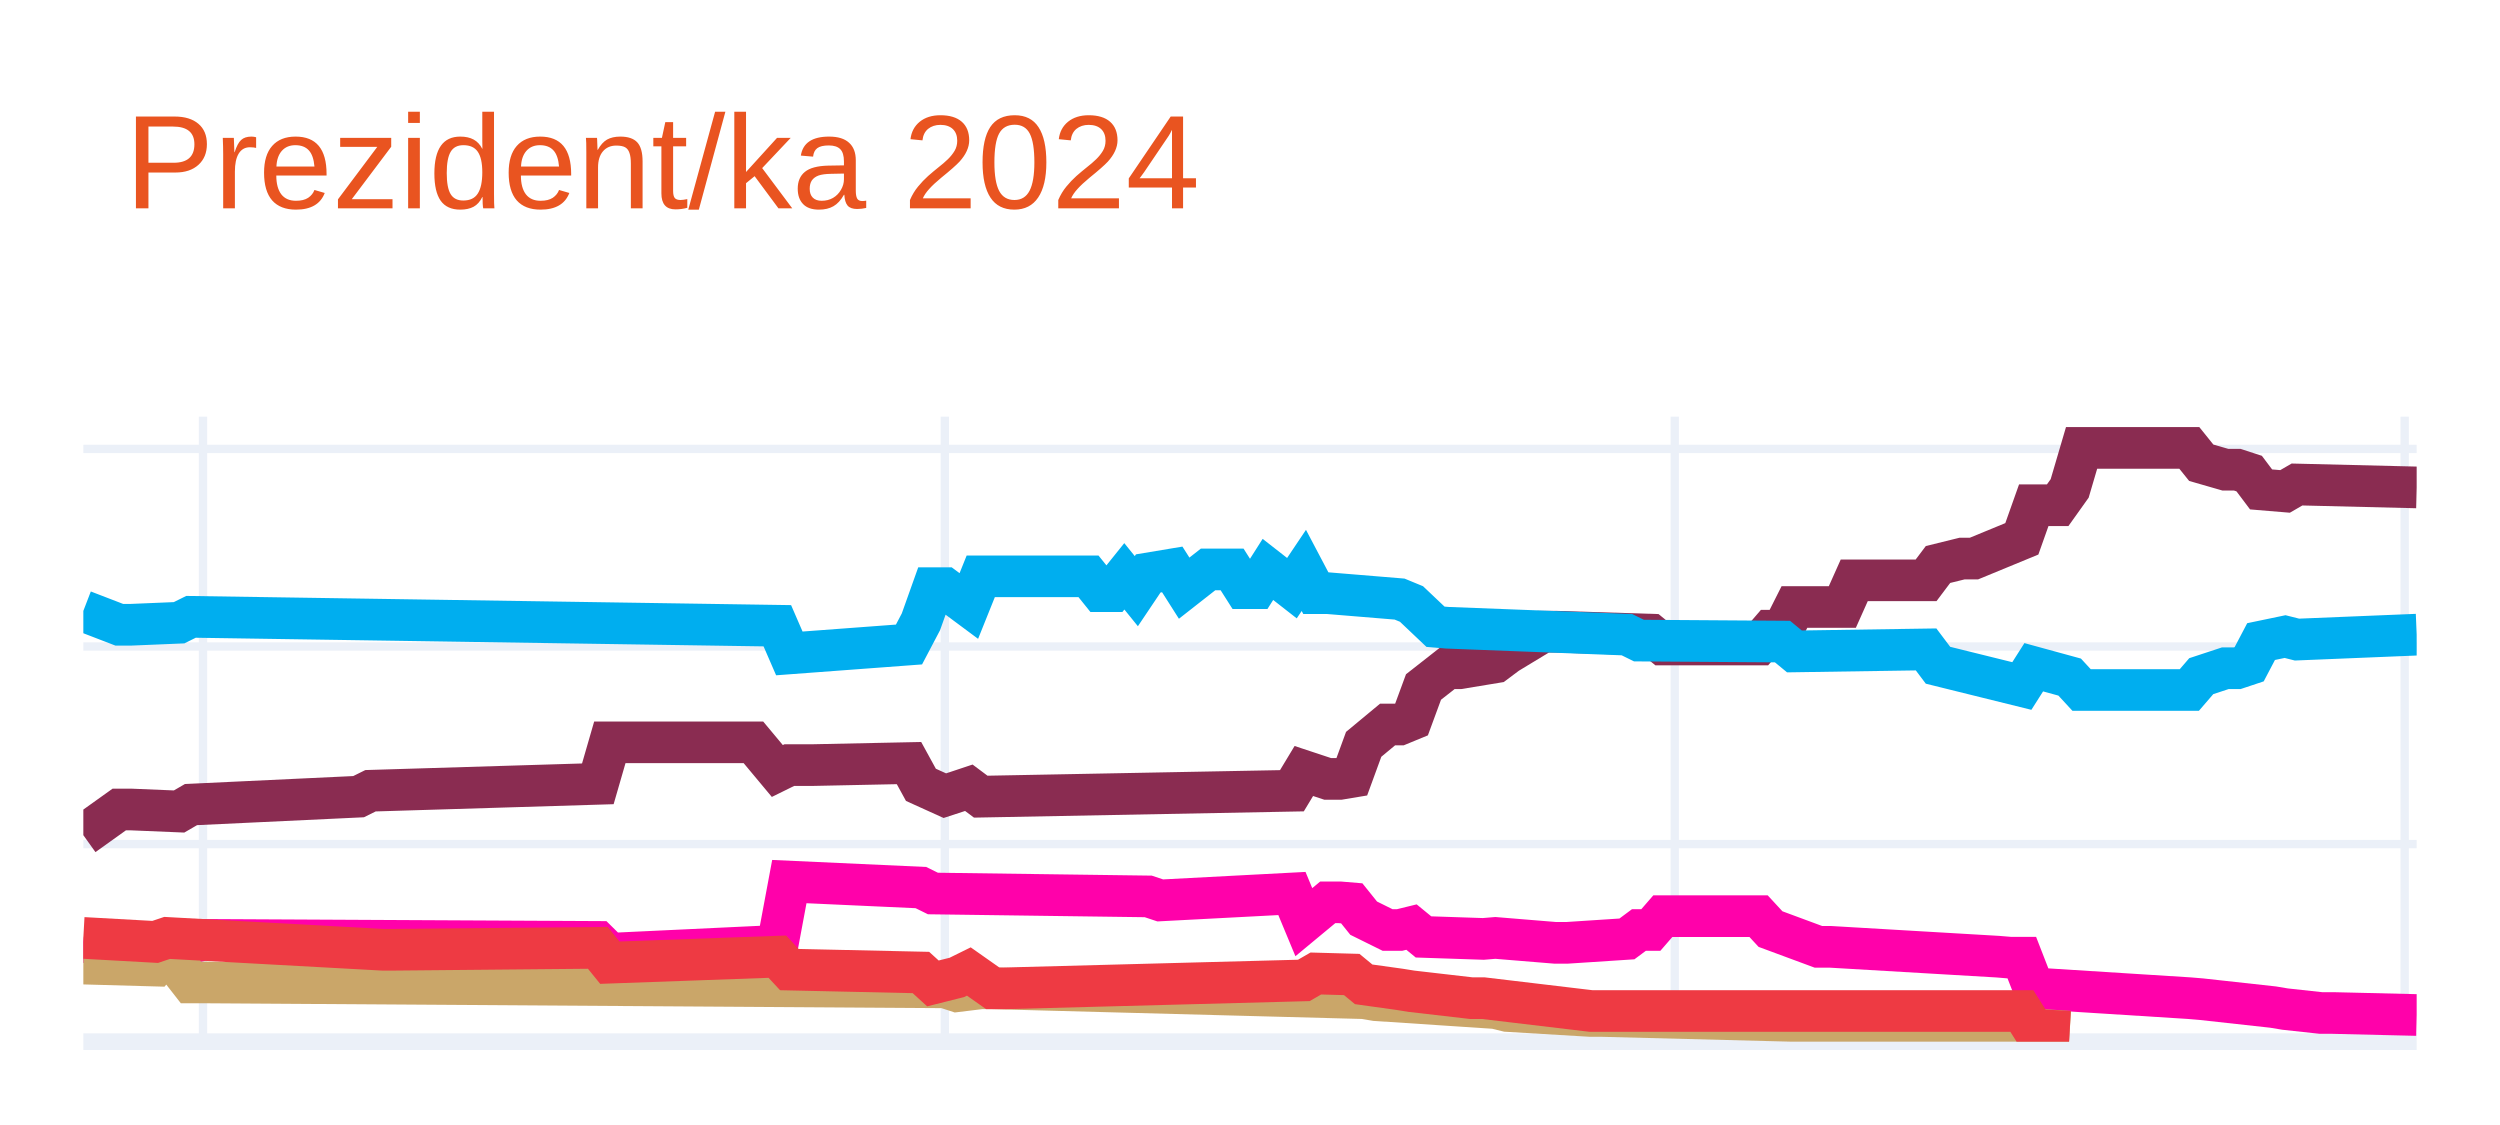
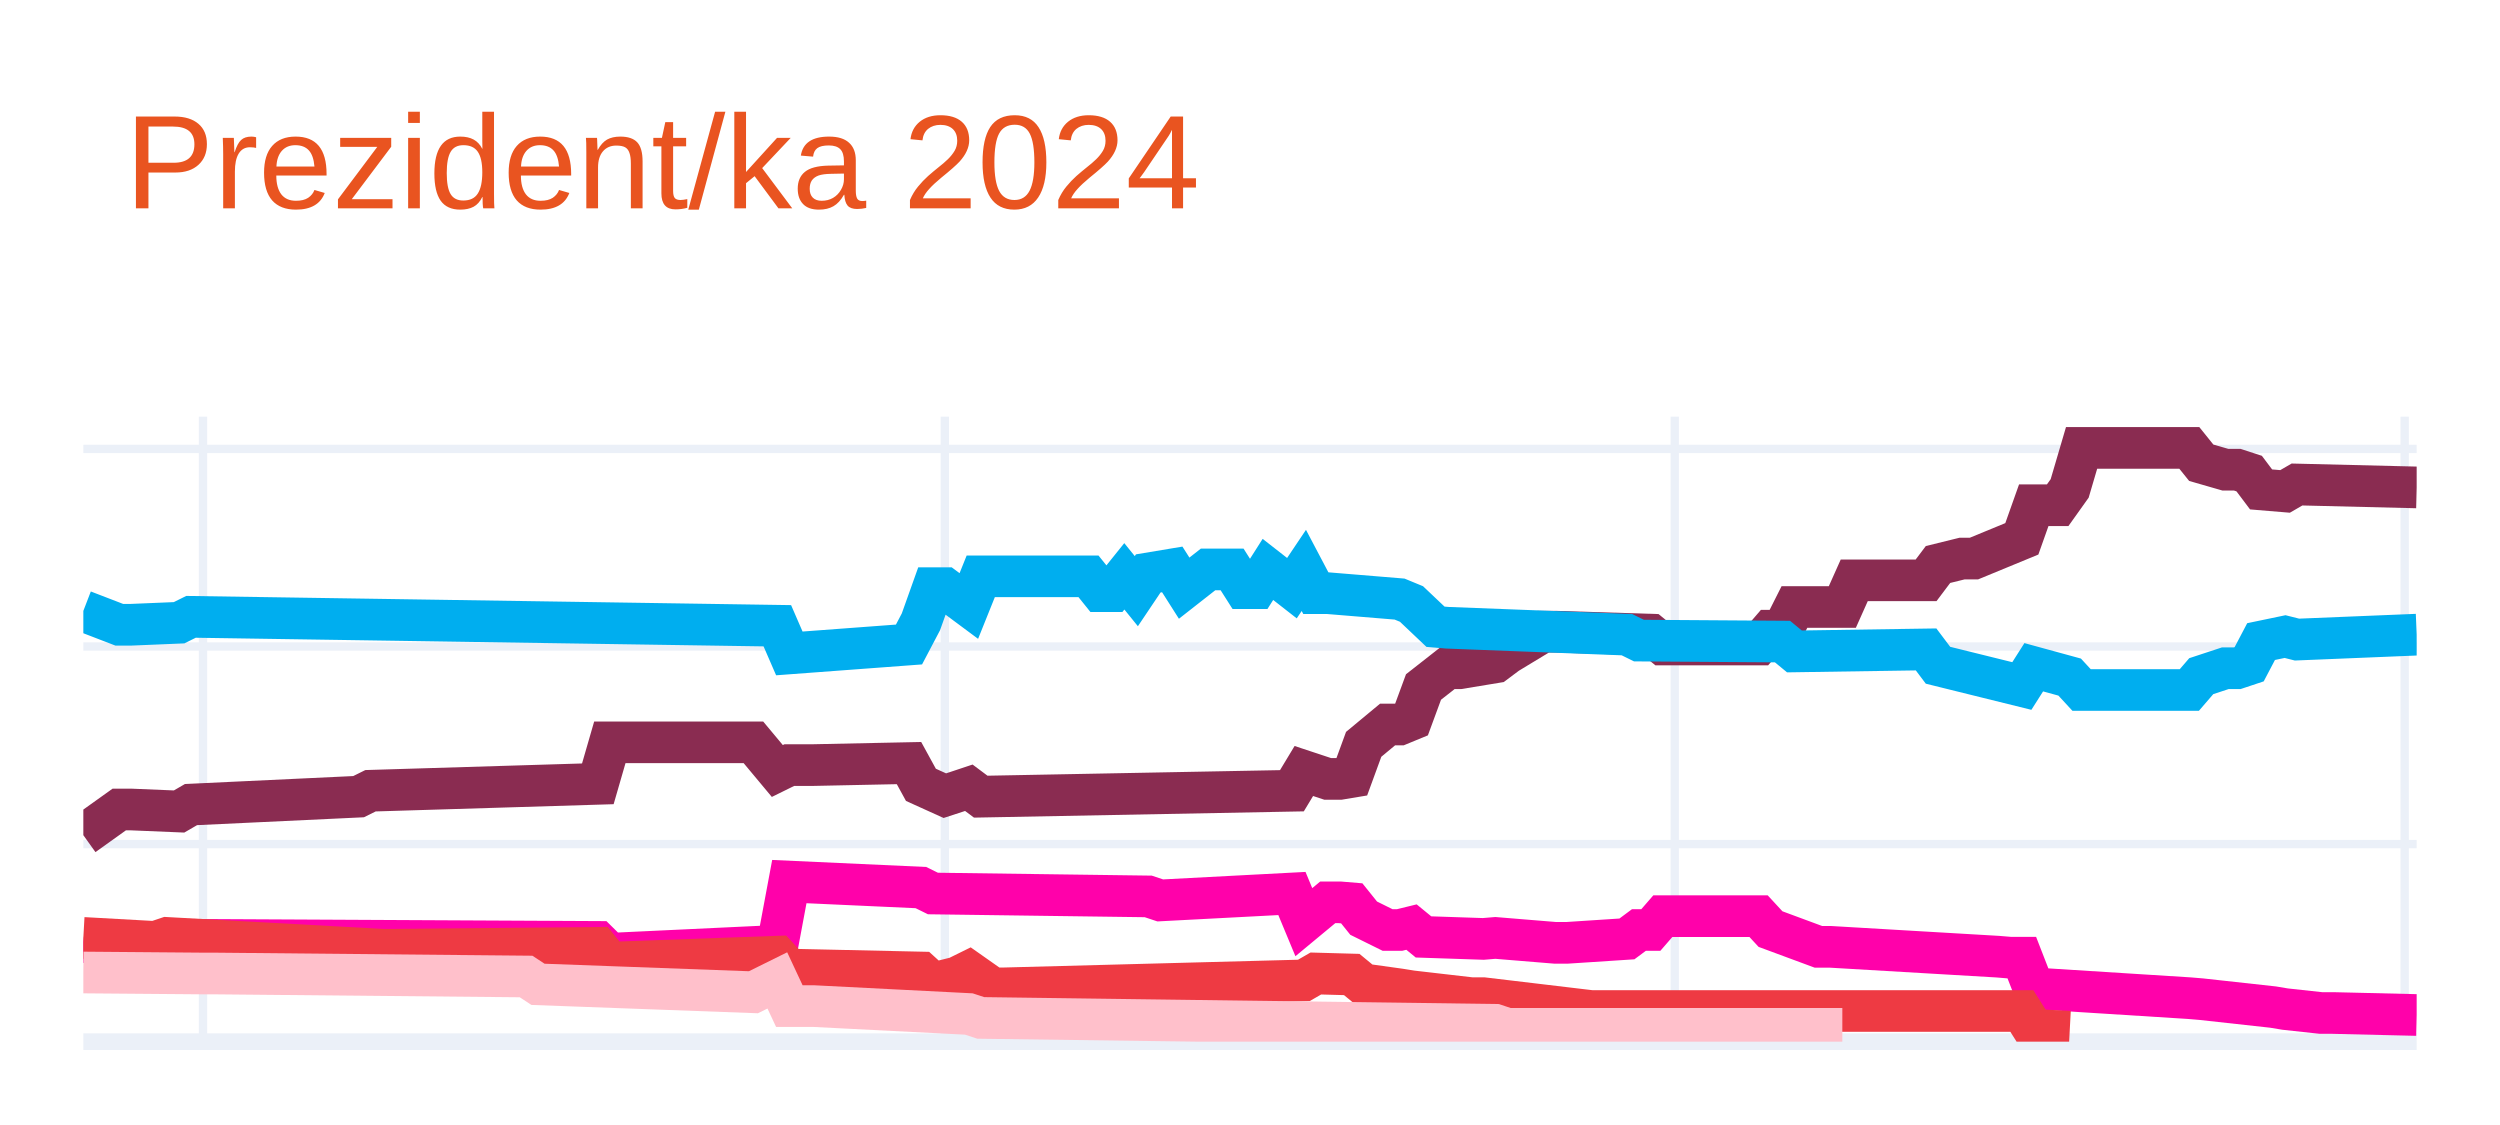
<svg xmlns="http://www.w3.org/2000/svg" class="main-svg" width="300" height="135" style="" viewBox="0 0 300 135">
  <rect x="0" y="0" width="300" height="135" style="fill: rgb(255, 255, 255); fill-opacity: 1;" />
-   <defs id="defs-4a0678">
+   <defs id="defs-cb36e0">
    <g class="clips">
-       <clipPath id="clip4a0678xyplot" class="plotclip">
+       <clipPath id="clipcb36e0xyplot" class="plotclip">
        <rect width="280" height="75" />
      </clipPath>
-       <clipPath class="axesclip" id="clip4a0678x">
+       <clipPath class="axesclip" id="clipcb36e0x">
        <rect x="10" y="0" width="280" height="135" />
      </clipPath>
-       <clipPath class="axesclip" id="clip4a0678y">
+       <clipPath class="axesclip" id="clipcb36e0y">
        <rect x="0" y="50" width="300" height="75" />
      </clipPath>
-       <clipPath class="axesclip" id="clip4a0678xy">
+       <clipPath class="axesclip" id="clipcb36e0xy">
        <rect x="10" y="50" width="280" height="75" />
      </clipPath>
    </g>
    <g class="gradients" />
    <g class="patterns" />
  </defs>
  <g class="bglayer" />
  <g class="layer-below">
    <g class="imagelayer" />
    <g class="shapelayer" />
  </g>
  <g class="cartesianlayer">
    <g class="subplot xy">
      <g class="layer-subplot">
        <g class="shapelayer" />
        <g class="imagelayer" />
      </g>
      <g class="minor-gridlayer">
        <g class="x" />
        <g class="y" />
      </g>
      <g class="gridlayer">
        <g class="x">
          <path class="xgrid crisp" transform="translate(24.36,0)" d="M0,50v75" style="stroke: rgb(235, 240, 248); stroke-opacity: 1; stroke-width: 1px;" />
          <path class="xgrid crisp" transform="translate(113.38,0)" d="M0,50v75" style="stroke: rgb(235, 240, 248); stroke-opacity: 1; stroke-width: 1px;" />
          <path class="xgrid crisp" transform="translate(200.97,0)" d="M0,50v75" style="stroke: rgb(235, 240, 248); stroke-opacity: 1; stroke-width: 1px;" />
          <path class="xgrid crisp" transform="translate(288.56,0)" d="M0,50v75" style="stroke: rgb(235, 240, 248); stroke-opacity: 1; stroke-width: 1px;" />
        </g>
        <g class="y">
          <path class="ygrid crisp" transform="translate(0,101.29)" d="M10,0h280" style="stroke: rgb(235, 240, 248); stroke-opacity: 1; stroke-width: 1px;" />
          <path class="ygrid crisp" transform="translate(0,77.58)" d="M10,0h280" style="stroke: rgb(235, 240, 248); stroke-opacity: 1; stroke-width: 1px;" />
          <path class="ygrid crisp" transform="translate(0,53.87)" d="M10,0h280" style="stroke: rgb(235, 240, 248); stroke-opacity: 1; stroke-width: 1px;" />
        </g>
      </g>
      <g class="zerolinelayer">
        <path class="yzl zl crisp" transform="translate(0,125)" d="M10,0h280" style="stroke: rgb(235, 240, 248); stroke-opacity: 1; stroke-width: 2px;" />
      </g>
      <path class="xlines-below" />
      <path class="ylines-below" />
      <g class="overlines-below" />
      <g class="xaxislayer-below" />
      <g class="yaxislayer-below" />
      <g class="overaxes-below" />
-       <g class="plot" transform="translate(10,50)" clip-path="url(#clip4a0678xyplot)">
+       <g class="plot" transform="translate(10,50)" clip-path="url(#clipcb36e0xyplot)">
        <g class="scatterlayer mlayer">
-           <g class="trace scatter trace352442" style="stroke-miterlimit: 2; opacity: 1;">
+           <g class="trace scatter trace43f5b0" style="stroke-miterlimit: 2; opacity: 1;">
            <g class="fills" />
            <g class="errorbars" />
            <g class="lines">
              <path class="js-line" d="M0,50.22L4.31,47.14L5.74,47.14L11.49,47.38L12.92,46.55L33.03,45.6L34.46,44.89L61.74,44.06L63.18,39.08L80.41,39.08L83.28,42.52L84.72,41.81L87.59,41.81L99.08,41.57L100.51,44.18L103.38,45.48L104.82,45.01L106.26,44.53L107.69,45.6L145.03,44.89L146.46,42.52L149.33,43.47L150.77,43.47L152.21,43.23L153.64,39.32L156.51,36.94L157.95,36.94L159.38,36.35L160.82,32.44L163.69,30.19L165.13,30.19L169.44,29.48L170.87,28.41L175.18,25.8L176.62,25.8L188.1,26.16L189.54,27.34L201.03,27.34L202.46,25.68L203.9,25.68L205.33,22.84L211.08,22.84L212.51,19.64L221.13,19.64L222.56,17.74L225.44,17.03L226.87,17.03L232.62,14.66L234.05,10.63L236.92,10.63L238.36,8.61L239.79,3.75L241.23,3.75L252.72,3.75L254.15,5.53L257.03,6.36L258.46,6.36L259.9,6.83L261.33,8.73L264.21,8.97L265.64,8.14L280,8.49" style="vector-effect: none; fill: none; stroke: rgb(138, 44, 81); stroke-opacity: 1; stroke-width: 5px; opacity: 1;" />
            </g>
            <g class="points" />
            <g class="text" />
          </g>
-           <g class="trace scatter tracead3fc7" style="stroke-miterlimit: 2; opacity: 1;">
+           <g class="trace scatter trace6bc767" style="stroke-miterlimit: 2; opacity: 1;">
            <g class="fills" />
            <g class="errorbars" />
            <g class="lines">
              <path class="js-line" d="M0,23.31L4.31,24.97L5.74,24.97L11.49,24.73L12.92,24.02L83.28,25.09L84.72,28.41L99.08,27.34L100.51,24.62L101.95,20.58L103.38,20.58L106.26,22.72L107.69,19.16L120.62,19.16L122.05,20.94L123.49,20.94L124.92,19.16L126.36,20.94L127.79,18.81L130.67,18.33L132.1,20.58L134.97,18.33L136.41,18.33L137.85,18.33L139.28,20.58L140.72,20.58L142.15,18.33L145.03,20.58L146.46,18.45L147.9,21.18L149.33,21.18L157.95,21.89L159.38,22.48L162.26,25.21L163.69,25.33L185.23,26.16L186.67,26.87L203.9,26.99L205.33,28.17L221.13,27.93L222.56,29.83L232.62,32.32L234.05,30.07L238.36,31.25L239.79,32.8L252.72,32.8L254.15,31.14L257.03,30.19L258.46,30.19L259.9,29.71L261.33,26.99L264.21,26.39L265.64,26.75L280,26.16" style="vector-effect: none; fill: none; stroke: rgb(0, 174, 239); stroke-opacity: 1; stroke-width: 5px; opacity: 1;" />
            </g>
            <g class="points" />
            <g class="text" />
          </g>
-           <g class="trace scatter trace280778" style="stroke-miterlimit: 2; opacity: 1;">
+           <g class="trace scatter traceba881b" style="stroke-miterlimit: 2; opacity: 1;">
            <g class="fills" />
            <g class="errorbars" />
            <g class="lines">
              <path class="js-line" d="M0,63.03L10.05,64.21L11.49,63.5L14.36,62.79L15.79,62.79L61.74,63.03L63.18,64.45L83.28,63.5L84.72,55.79L100.51,56.51L101.95,57.22L127.79,57.57L129.23,58.05L145.03,57.22L146.46,60.66L149.33,58.28L150.77,58.28L152.21,58.4L153.64,60.18L156.51,61.6L157.95,61.6L159.38,61.25L160.82,62.43L168,62.67L169.44,62.55L176.62,63.14L178.05,63.14L185.23,62.67L186.67,61.6L188.1,61.6L189.54,59.94L201.03,59.94L202.46,61.49L208.21,63.62L209.64,63.62L229.74,64.8L231.18,64.92L232.62,64.92L234.05,68.6L252.72,69.78L254.15,69.9L262.77,70.85L264.21,71.09L268.51,71.56L269.95,71.56L280,71.8" style="vector-effect: none; fill: none; stroke: rgb(255, 1, 170); stroke-opacity: 1; stroke-width: 5px; opacity: 1;" />
            </g>
            <g class="points" />
            <g class="text" />
          </g>
-           <g class="trace scatter trace2cb7b7" style="stroke-miterlimit: 2; opacity: 1;">
+           <g class="trace scatter trace77b0a1" style="stroke-miterlimit: 2; opacity: 1;">
            <g class="fills" />
            <g class="errorbars" />
            <g class="lines">
-               <path class="js-line" d="M0,65.63L8.62,65.87L10.05,64.21L12.92,67.89L14.36,67.89L103.38,68.48L104.82,68.95L107.69,68.6L109.13,68.6L153.64,69.78L155.08,70.02L169.44,70.97L170.87,71.32L180.92,71.92L182.36,71.92L228.31,73.1L229.74,73.22L238.36,73.81" style="vector-effect: none; fill: none; stroke: rgb(202, 166, 105); stroke-opacity: 1; stroke-width: 5px; opacity: 1;" />
+               <path class="js-line" d="M0,62.55L8.62,63.03L10.05,62.55L35.9,63.97L37.33,63.97L61.74,63.74L63.18,65.52L83.28,64.8L84.72,66.35L100.51,66.7L101.95,68.01L104.82,67.29L106.26,66.58L109.13,68.6L110.56,68.6L146.46,67.65L147.9,66.82L152.21,66.94L153.64,68.12L157.95,68.72L159.38,68.95L166.56,69.78L168,69.78L180.92,71.32L182.36,71.32L232.62,71.32L234.05,73.58L238.36,73.81" style="vector-effect: none; fill: none; stroke: rgb(238, 58, 67); stroke-opacity: 1; stroke-width: 5px; opacity: 1;" />
            </g>
            <g class="points" />
            <g class="text" />
          </g>
-           <g class="trace scatter traceb038ff" style="stroke-miterlimit: 2; opacity: 1;">
+           <g class="trace scatter trace941d33" style="stroke-miterlimit: 2; opacity: 1;">
            <g class="fills" />
            <g class="errorbars" />
            <g class="lines">
-               <path class="js-line" d="M0,62.55L8.62,63.03L10.05,62.55L35.9,63.97L37.33,63.97L61.74,63.74L63.18,65.52L83.28,64.8L84.72,66.35L100.51,66.7L101.95,68.01L104.82,67.29L106.26,66.58L109.13,68.6L110.56,68.6L146.46,67.65L147.9,66.82L152.21,66.94L153.64,68.12L157.95,68.72L159.38,68.95L166.56,69.78L168,69.78L180.92,71.32L182.36,71.32L232.62,71.32L234.05,73.58L238.36,73.81" style="vector-effect: none; fill: none; stroke: rgb(238, 58, 67); stroke-opacity: 1; stroke-width: 5px; opacity: 1;" />
+               <path class="js-line" d="M0,66.7L14.36,66.82L15.79,66.82L53.13,67.18L54.56,68.12L80.41,69.07L83.28,67.65L84.72,70.73L87.59,70.73L106.26,71.68L107.69,72.15L169.44,72.98L170.87,73.46L211.08,73.46" style="vector-effect: none; fill: none; stroke: rgb(255, 192, 203); stroke-opacity: 1; stroke-width: 5px; opacity: 1;" />
            </g>
            <g class="points" />
            <g class="text" />
          </g>
        </g>
      </g>
      <g class="overplot" />
      <path class="xlines-above crisp" d="M0,0" style="fill: none;" />
      <path class="ylines-above crisp" d="M0,0" style="fill: none;" />
      <g class="overlines-above" />
      <g class="xaxislayer-above" />
      <g class="yaxislayer-above" />
      <g class="overaxes-above" />
    </g>
  </g>
  <g class="polarlayer" />
  <g class="smithlayer" />
  <g class="ternarylayer" />
  <g class="geolayer" />
  <g class="funnelarealayer" />
  <g class="pielayer" />
  <g class="iciclelayer" />
  <g class="treemaplayer" />
  <g class="sunburstlayer" />
  <g class="glimages" />
-   <defs id="topdefs-4a0678">
+   <defs id="topdefs-cb36e0">
    <g class="clips" />
  </defs>
  <g class="layer-above">
    <g class="imagelayer" />
    <g class="shapelayer" />
  </g>
  <g class="infolayer">
    <g class="g-gtitle">
      <text class="gtitle" x="15" y="25" text-anchor="start" dy="0em" style="font-family: Ubuntu, verdana, arial, sans-serif; font-size: 16px; fill: rgb(233, 84, 32); opacity: 1; font-weight: normal; white-space: pre;">Prezident/ka 2024</text>
    </g>
    <g class="g-xtitle" />
    <g class="g-ytitle" />
  </g>
</svg>
